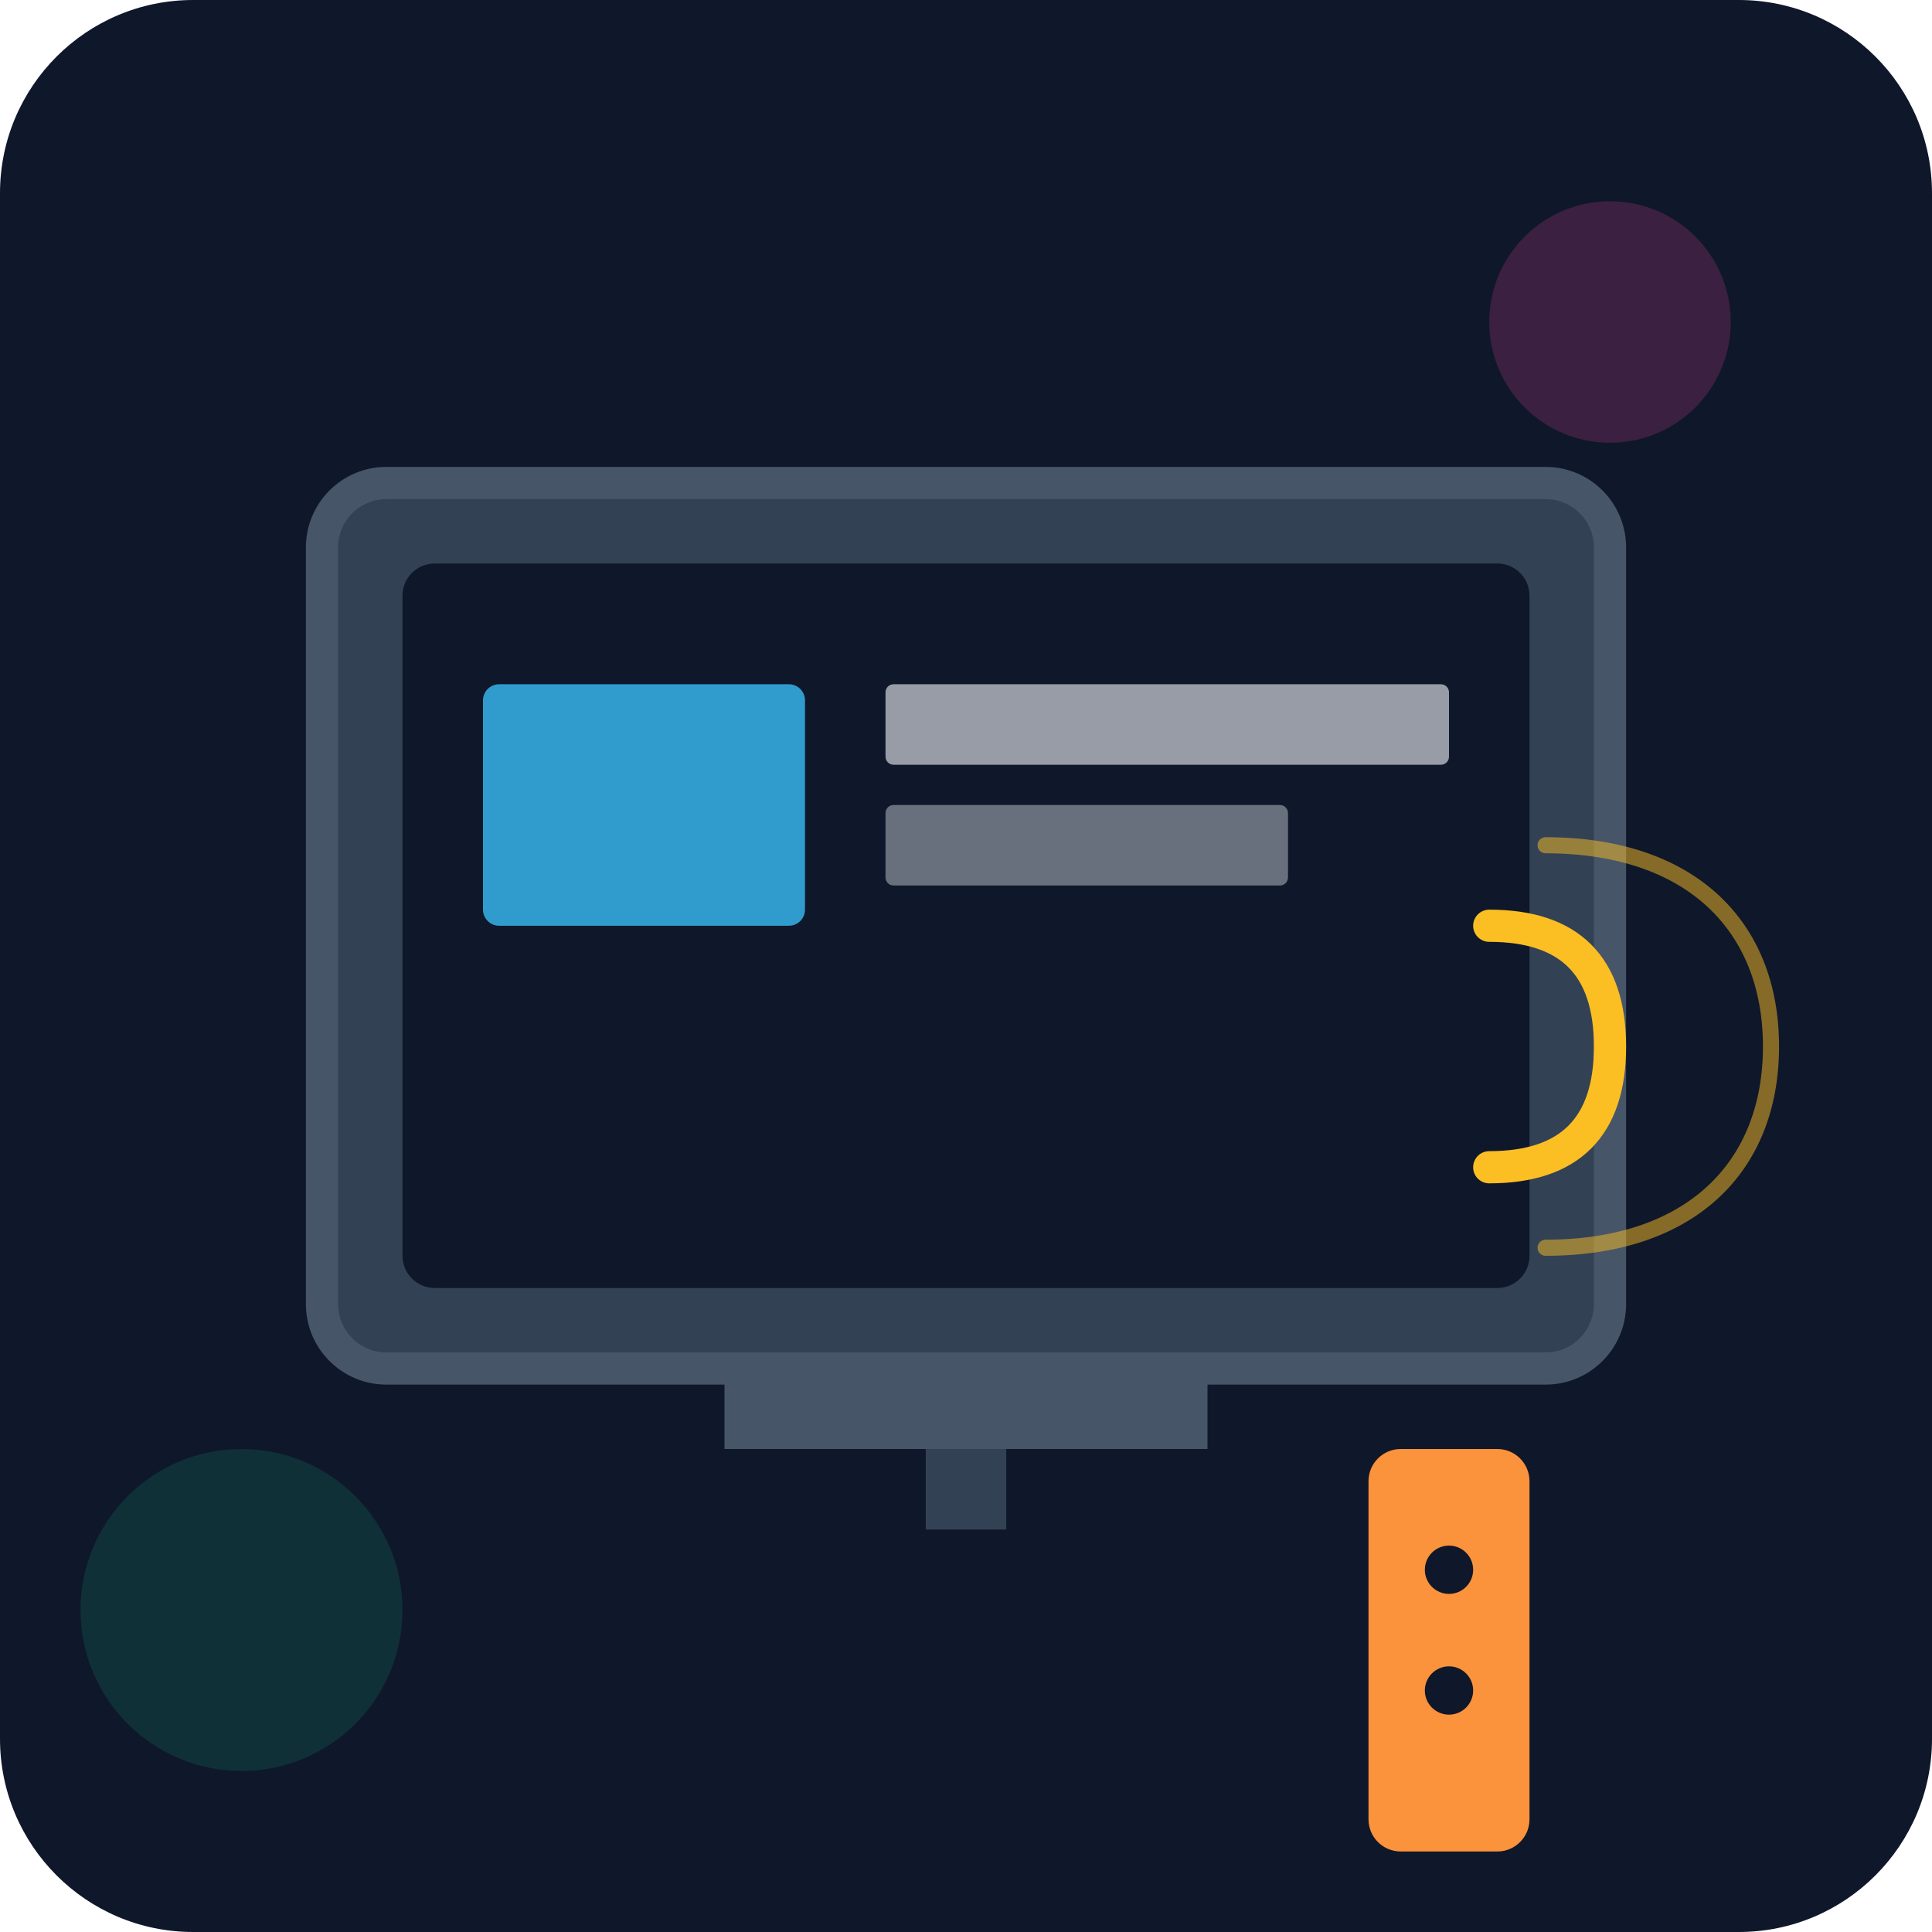
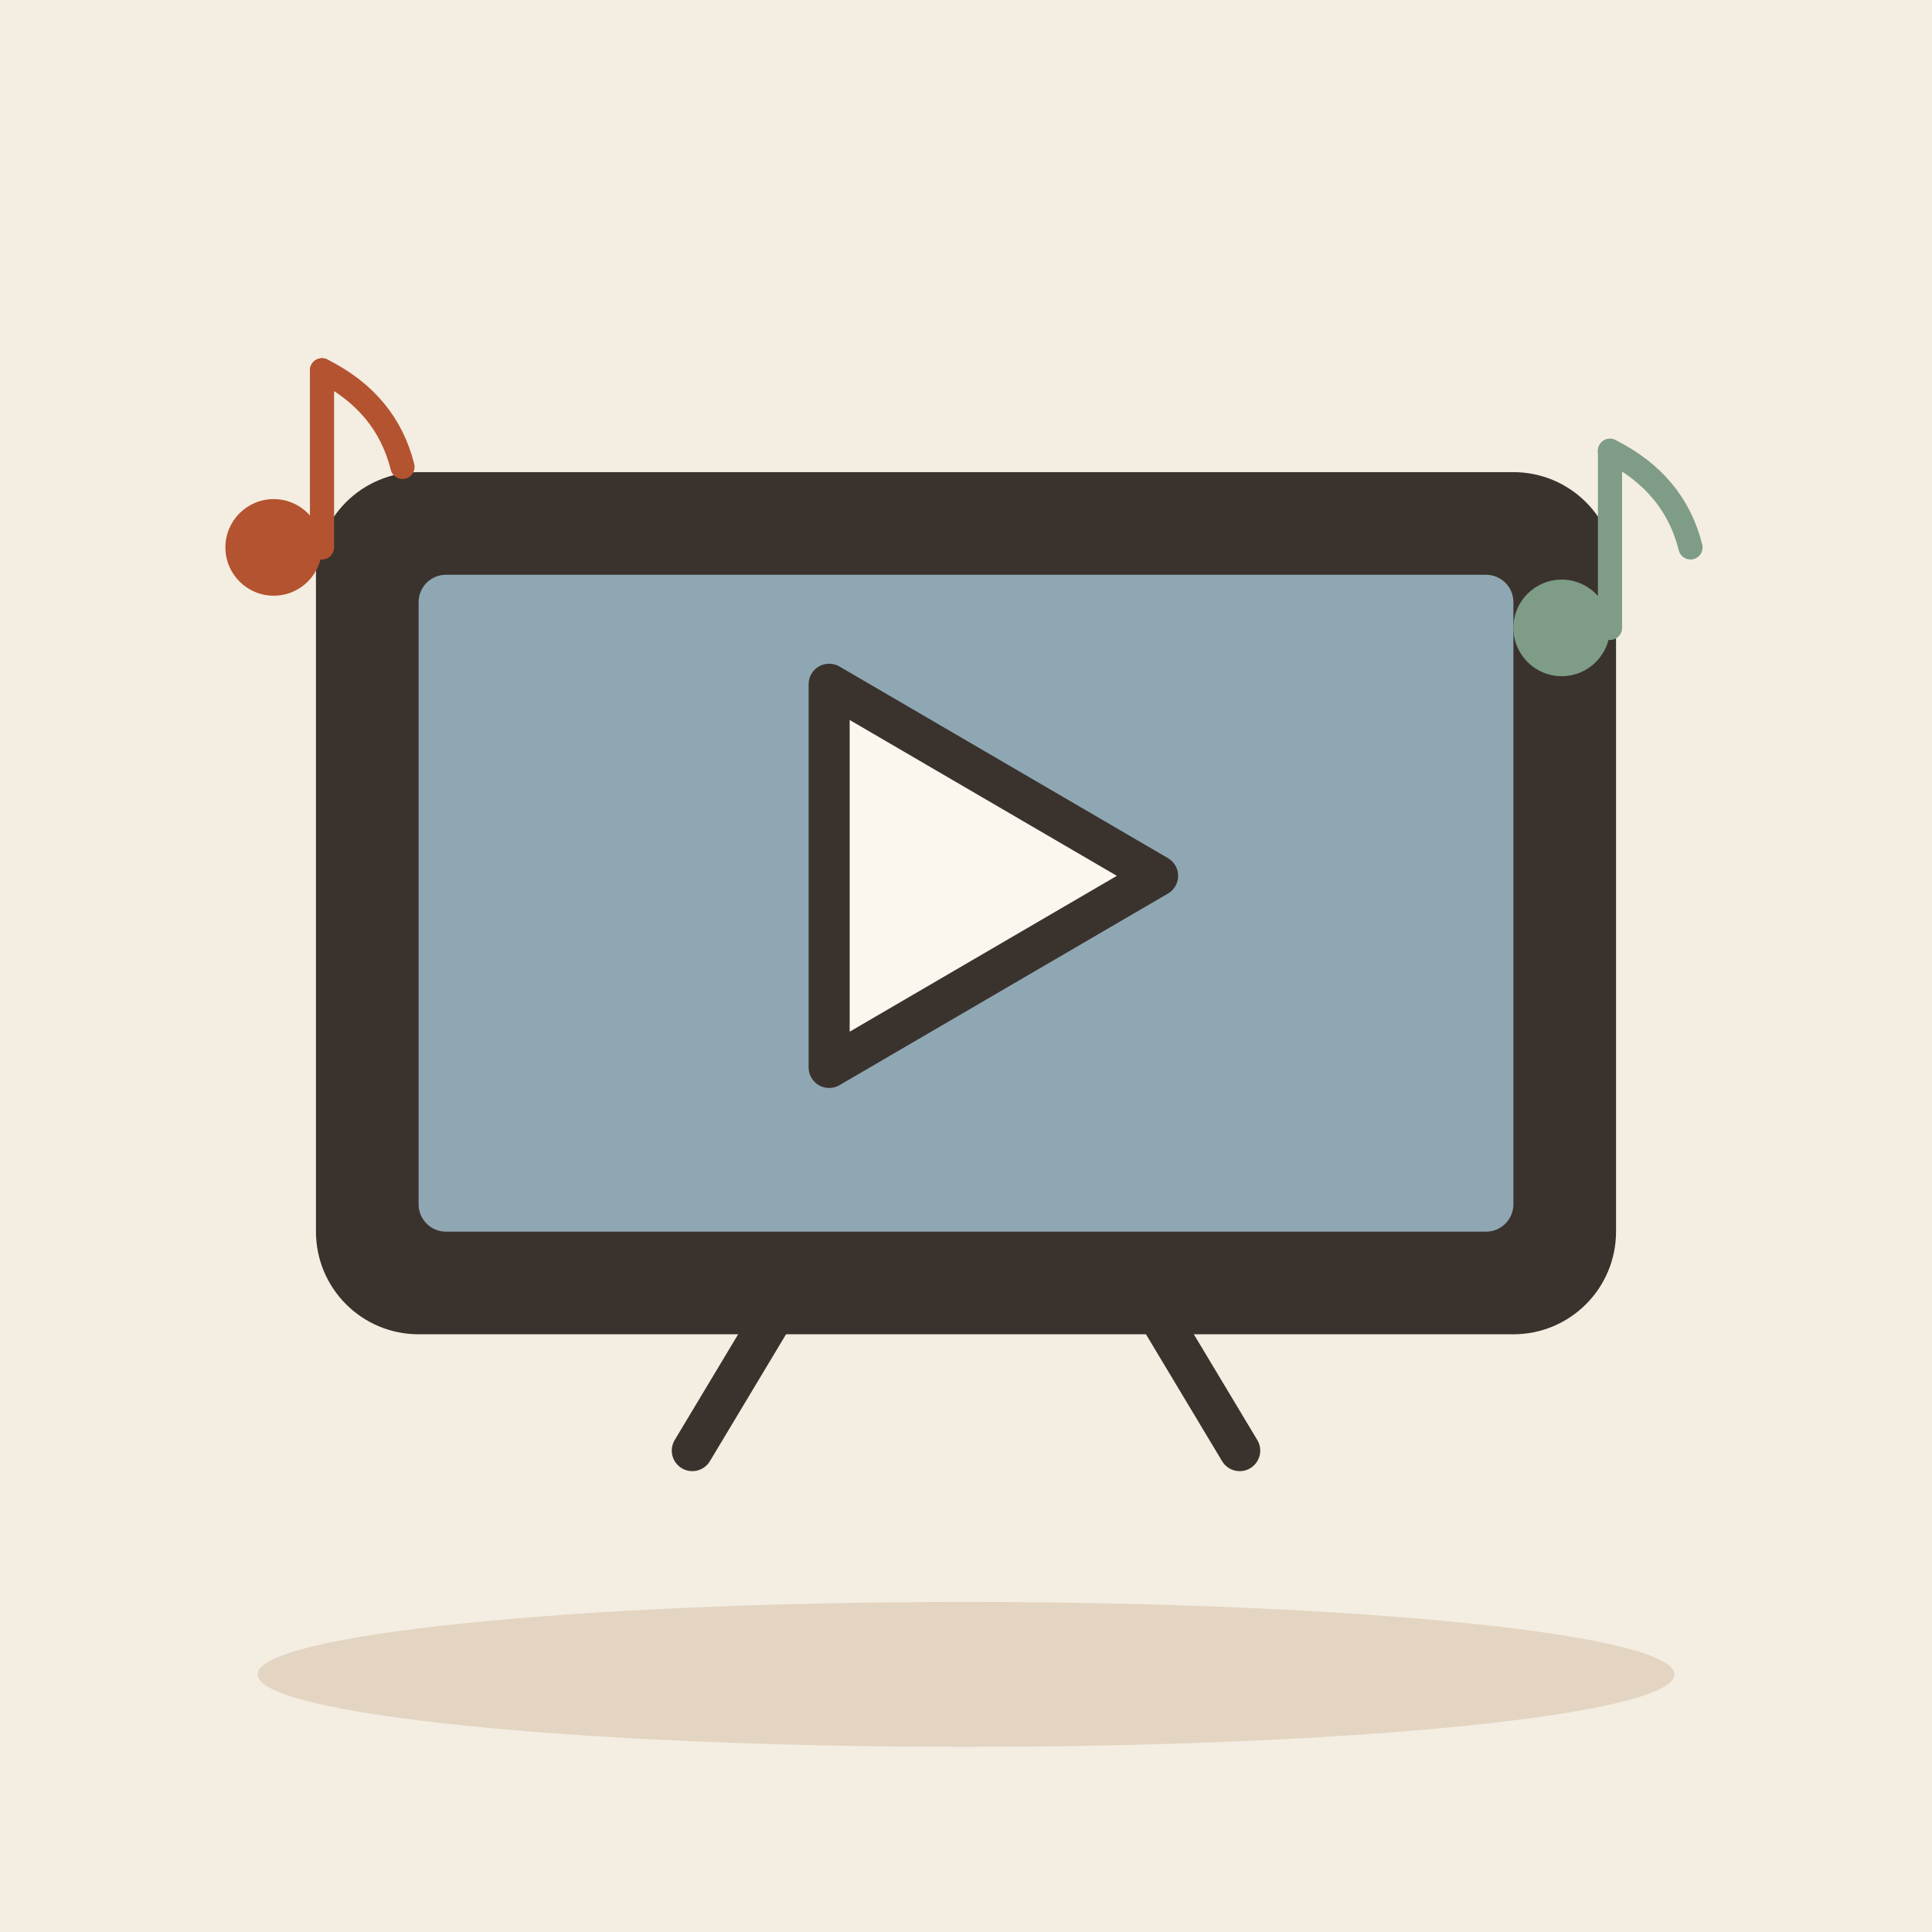
- <svg xmlns="http://www.w3.org/2000/svg" viewBox="0 0 240 240">
-   <defs>
-     <linearGradient id="bg" x1="0" y1="0" x2="0" y2="240">
-       <stop offset="0%" stop-color="#0f172a" />
-       <stop offset="100%" stop-color="#1e293b" />
-     </linearGradient>
-   </defs>
-   <rect width="240" height="240" rx="24" fill="url(#bg)" />
-   <rect x="40" y="60" width="160" height="110" rx="8" fill="#334155" stroke="#475569" stroke-width="4" />
-   <rect x="50" y="70" width="140" height="90" rx="4" fill="#0f172a" />
-   <rect x="60" y="85" width="40" height="30" rx="2" fill="#38bdf8" opacity="0.8" />
-   <rect x="110" y="85" width="70" height="10" rx="1" fill="#f1f5f9" opacity="0.6" />
-   <rect x="110" y="100" width="50" height="10" rx="1" fill="#f1f5f9" opacity="0.4" />
-   <path d="M185 115 C 195 115 200 120 200 130 C 200 140 195 145 185 145" fill="none" stroke="#fbbf24" stroke-width="4" stroke-linecap="round" />
-   <path d="M192 105 C 210 105 220 115 220 130 C 220 145 210 155 192 155" fill="none" stroke="#fbbf24" stroke-width="2" stroke-linecap="round" opacity="0.5" />
-   <rect x="90" y="170" width="60" height="10" fill="#475569" />
-   <rect x="115" y="180" width="10" height="10" fill="#334155" />
-   <circle cx="200" cy="40" r="15" fill="#ec4899" opacity="0.2" />
-   <circle cx="30" cy="200" r="20" fill="#10b981" opacity="0.15" />
-   <rect x="170" y="180" width="20" height="50" rx="4" fill="#fb923c" />
-   <circle cx="180" cy="195" r="3" fill="#0f172a" />
-   <circle cx="180" cy="210" r="3" fill="#0f172a" />
+ <svg xmlns="http://www.w3.org/2000/svg" viewBox="0 0 240 240" data-style="editorial">
+   <rect width="240" height="240" fill="#F4EDE2" />
+   <ellipse cx="120" cy="208" rx="88" ry="9" fill="#E3D5C1" />
+   <g transform="translate(120 170) scale(1.7 1.7)">
+     <rect x="-46" y="-64" width="92" height="60" rx="6" fill="#3A332D" stroke="#3A332D" stroke-width="3" stroke-linecap="round" stroke-linejoin="round" />
+     <rect x="-40" y="-58" width="80" height="48" rx="2" fill="#8FA7B3" />
+     <path d="M-10 -50L14 -36L-10 -22Z" fill="#FBF6EE" stroke="#3A332D" stroke-width="3" stroke-linecap="round" stroke-linejoin="round" />
+     <path d="M-14 -4L-20 6" stroke="#3A332D" stroke-width="3" stroke-linecap="round" fill="none" />
+     <path d="M14 -4L20 6" stroke="#3A332D" stroke-width="3" stroke-linecap="round" fill="none" />
+   </g>
+   <g transform="translate(40 60)">
+     <circle cx="-6" cy="8" r="6" fill="#B4532F" />
+     <path d="M0 8L0 -14" stroke="#B4532F" stroke-width="3" stroke-linecap="round" fill="none" />
+     <path d="M0 -14Q8 -10 10 -2" fill="none" stroke="#B4532F" stroke-width="3" stroke-linecap="round" stroke-linejoin="round" />
+   </g>
+   <g transform="translate(200 70)">
+     <circle cx="-6" cy="8" r="6" fill="#7E9C86" />
+     <path d="M0 8L0 -14" stroke="#7E9C86" stroke-width="3" stroke-linecap="round" fill="none" />
+     <path d="M0 -14Q8 -10 10 -2" fill="none" stroke="#7E9C86" stroke-width="3" stroke-linecap="round" stroke-linejoin="round" />
+   </g>
</svg>
